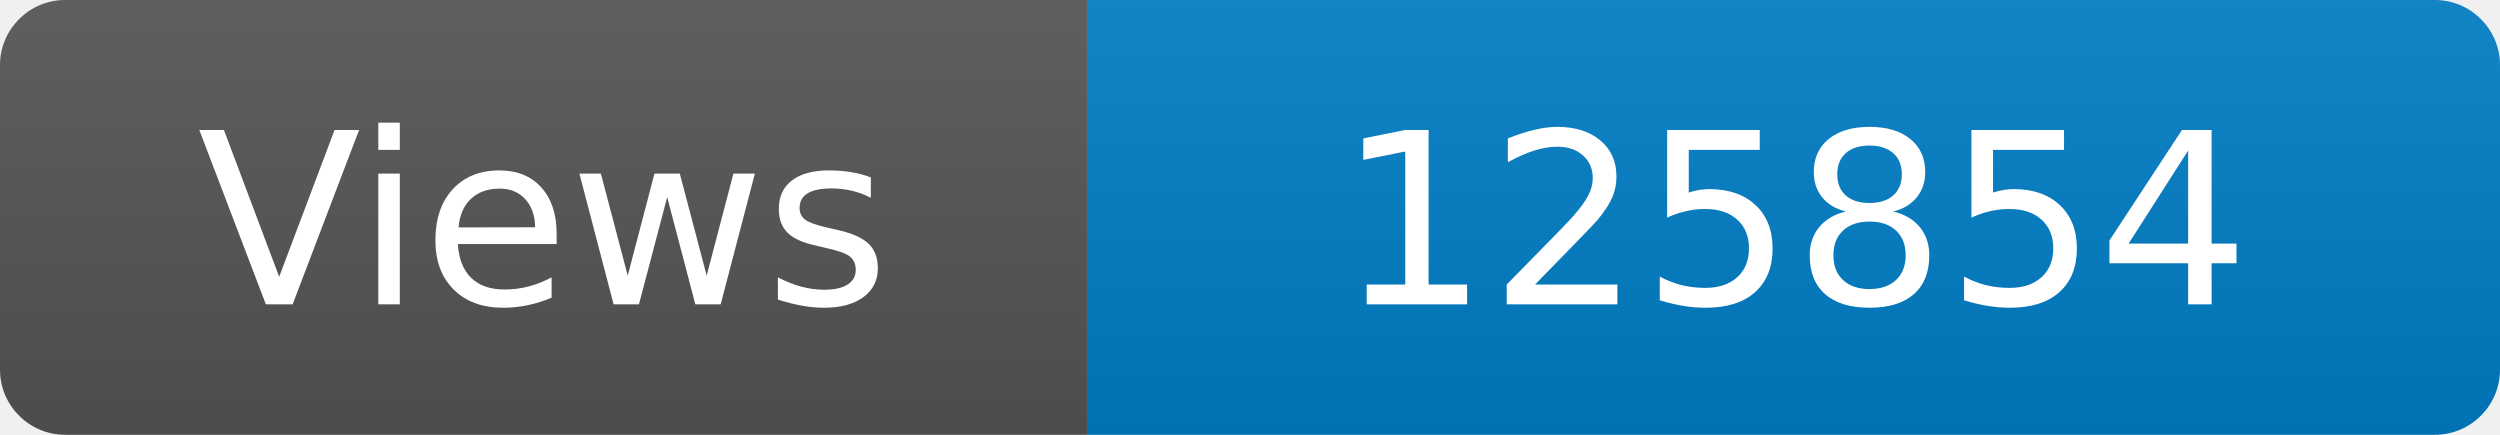
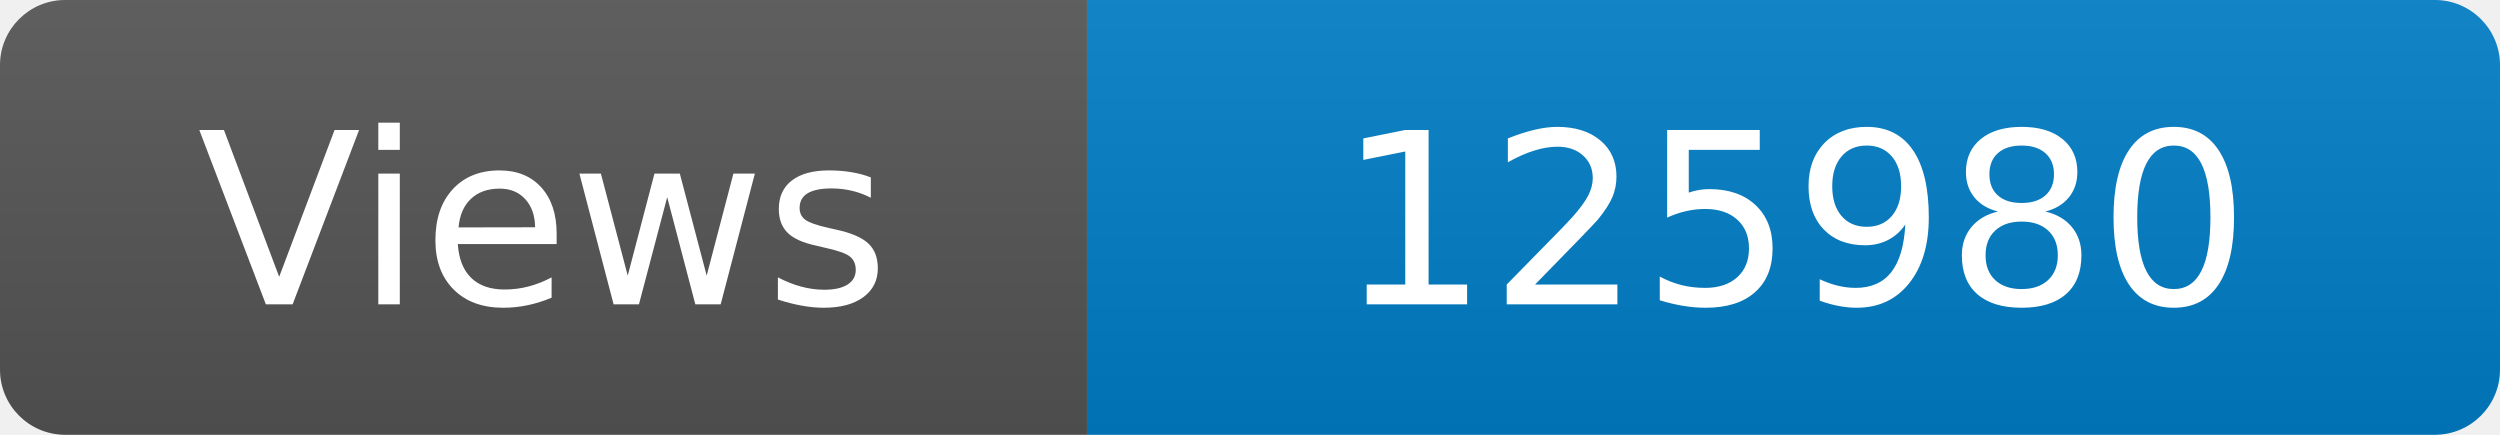
<svg xmlns="http://www.w3.org/2000/svg" width="115" height="20" role="img" aria-label="Maintained?: yes">
  <linearGradient id="s" x2="0" y2="100%">
    <stop offset="0" stop-color="#bbb" stop-opacity=".1" />
    <stop offset="1" stop-opacity=".1" />
  </linearGradient>
  <clipPath id="r">
    <rect width="115" height="20" rx="3" fill="#fff" />
  </clipPath>
  <g clip-path="url(#r)">
    <rect width="50" height="20" fill="#555" />
    <rect x="50" width="160" height="20" fill="#007ec6" />
    <rect width="115" height="20" fill="url(#s)" />
  </g>
  <g fill="#fff" text-anchor="middle" font-family="Verdana,Geneva,DejaVu Sans,sans-serif" font-size="110">
    <text x="250" y="140" transform="scale(.1)" fill="#fff">Views</text>
-     <text x="825" y="140" transform="scale(.1)" fill="#fff">125854</text>
+     <text x="825" y="140" transform="scale(.1)" fill="#fff">125980</text>
  </g>
</svg>
